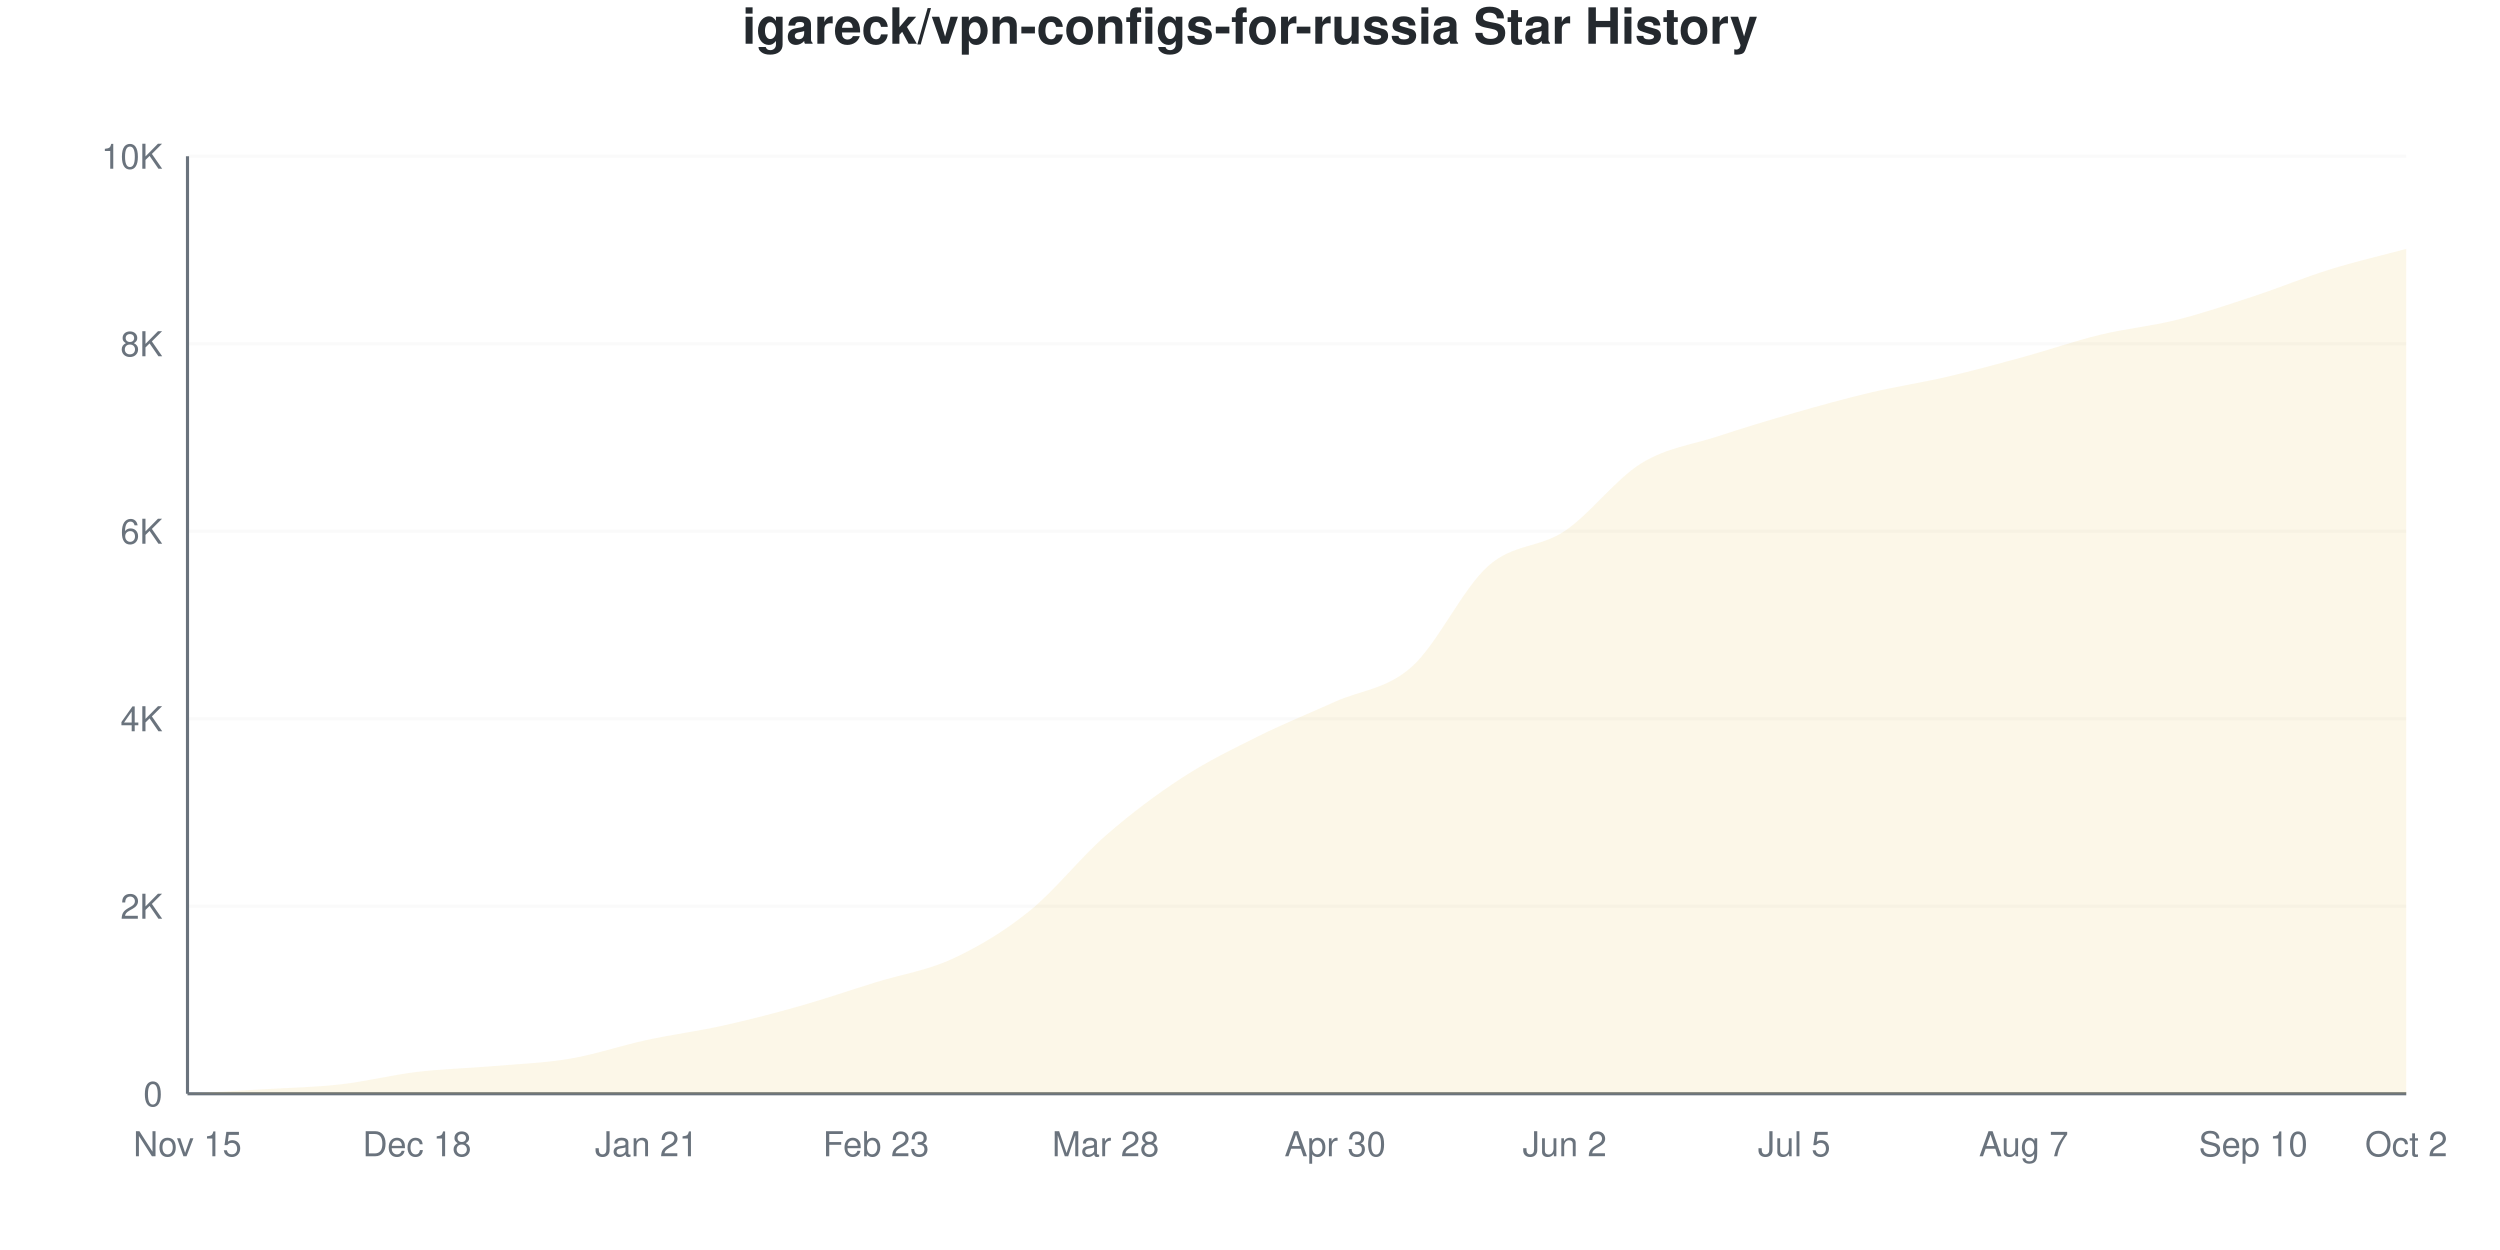
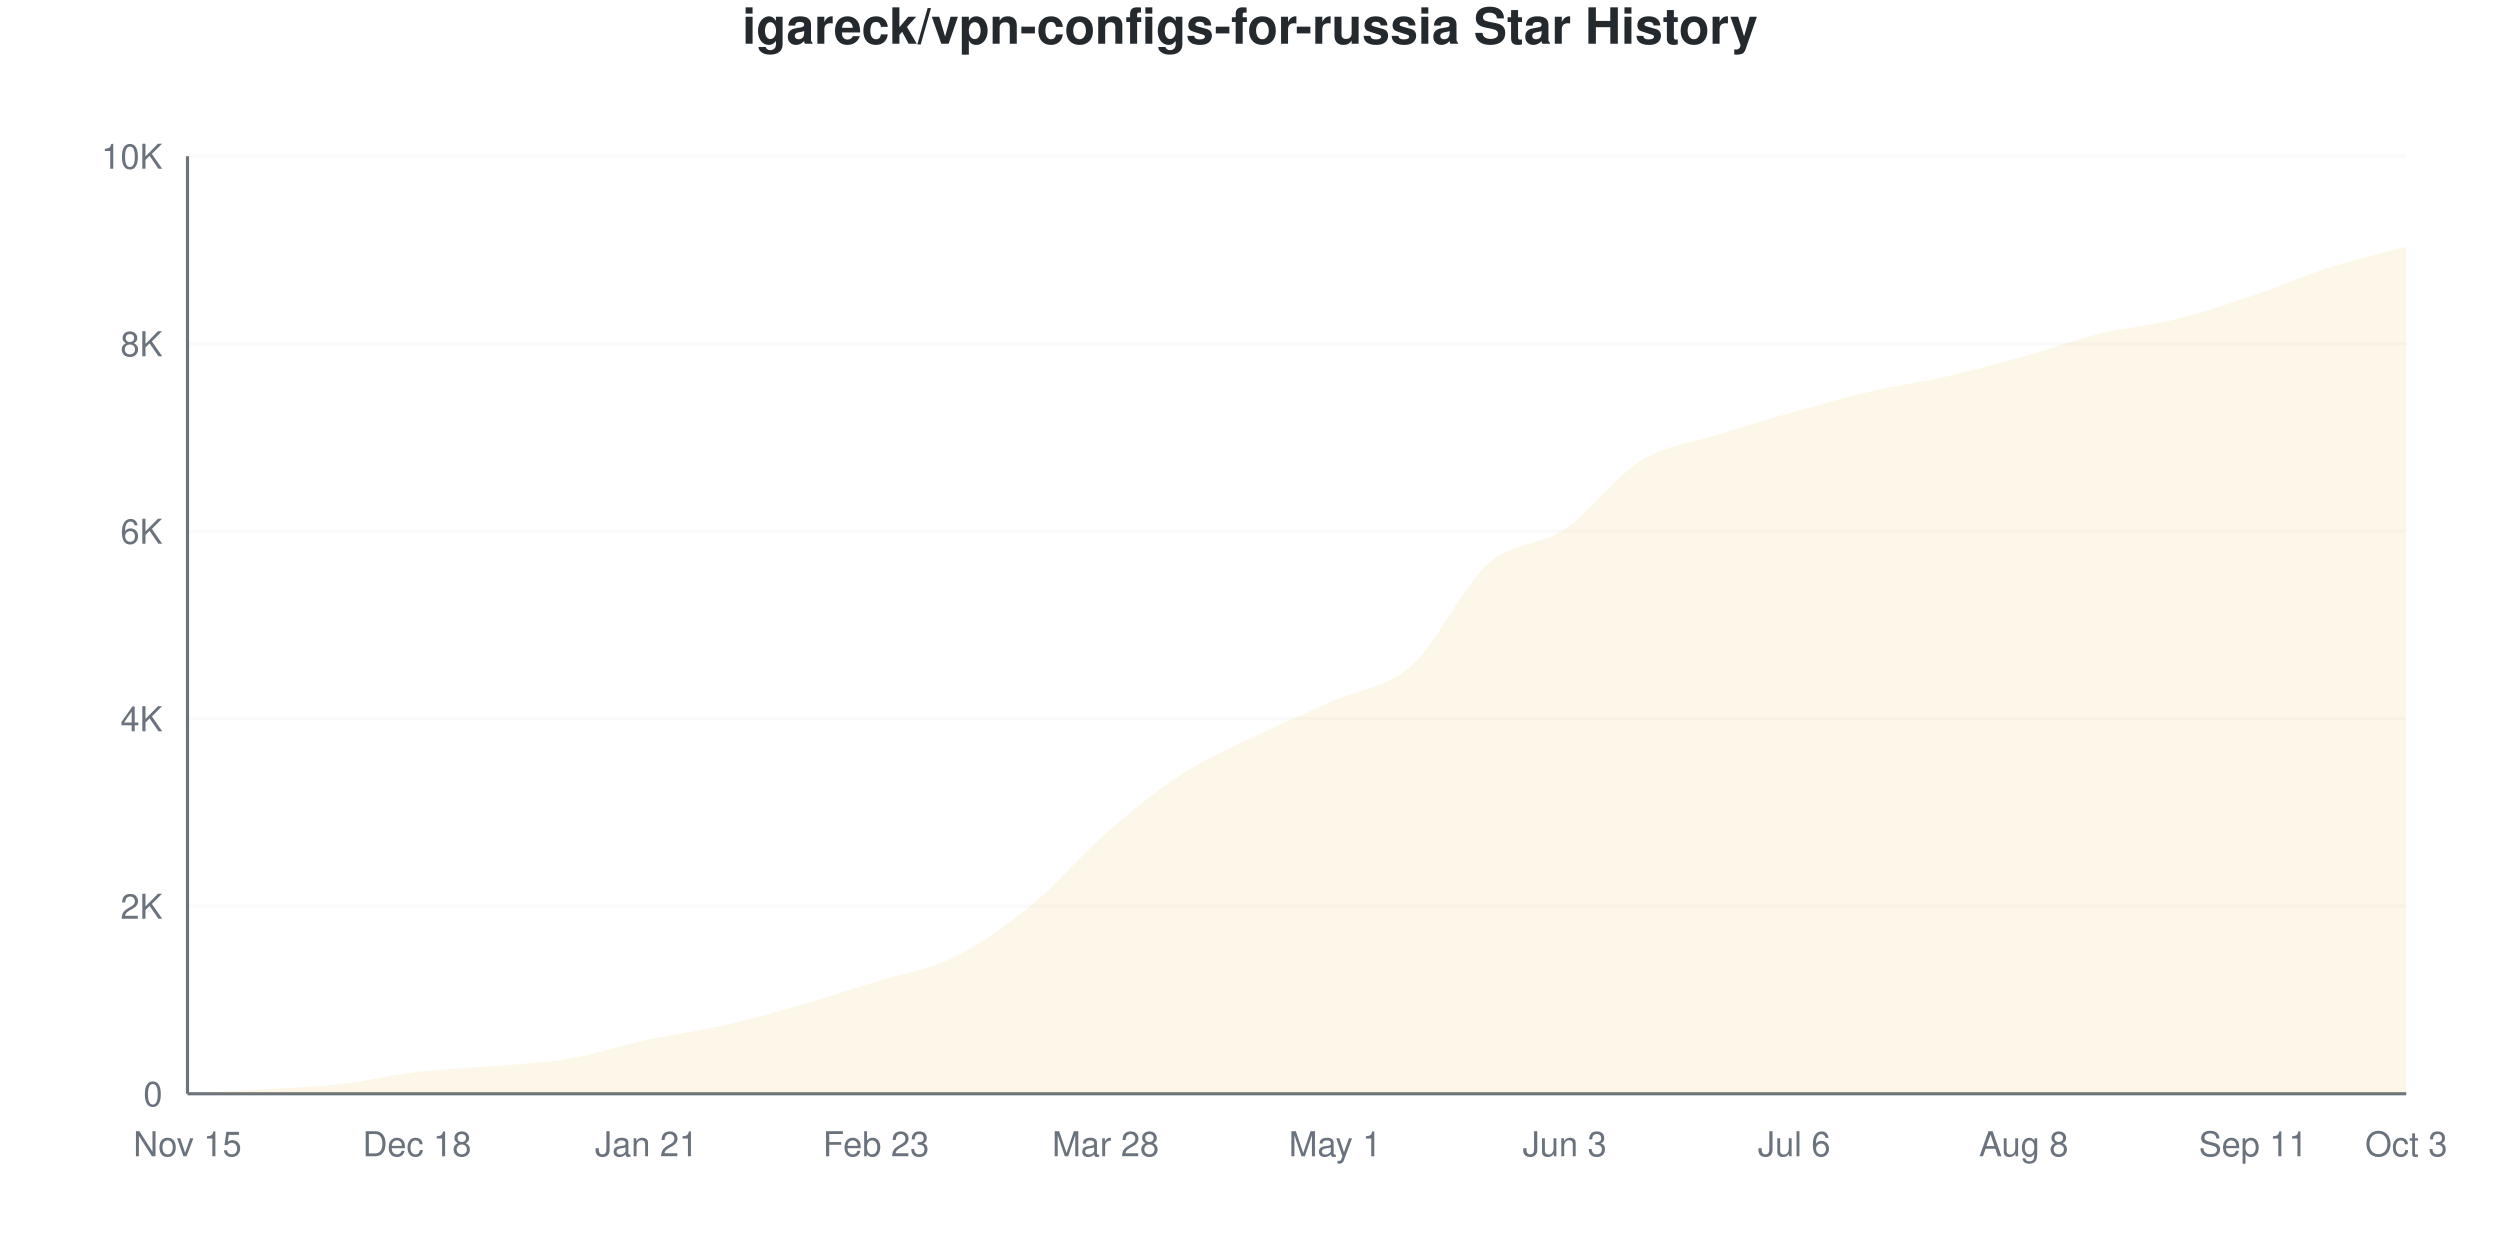
<svg xmlns="http://www.w3.org/2000/svg" viewBox="0 0 800 400" width="800" height="400">
  <style>
    @keyframes drawLine {
      to { stroke-dashoffset: 0; }
    }
    @keyframes fadeInPoint {
      from { opacity: 0; }
      to { opacity: 1; }
    }
    .data-line-0 {
-       stroke-dasharray: 1170;
-       stroke-dashoffset: 1170;
+       stroke-dasharray: 1171;
+       stroke-dashoffset: 1171;
      animation: drawLine 2s ease-out forwards;
    }
    .data-point {
      opacity: 0;
      animation: fadeInPoint 0.5s ease-out forwards;
    }
    .chart-bg { fill: #fff; }
    .chart-text { fill: #24292e; }
    .chart-muted { fill: #6a737d; }
    .chart-grid { stroke: #eee; }
    .chart-axis { stroke: #6a737d; }
    @media (prefers-color-scheme: dark) {
      .chart-bg { fill: #0d1117; }
      .chart-text { fill: #e6edf3; }
      .chart-muted { fill: #8b949e; }
      .chart-grid { stroke: #21262d; }
      .chart-axis { stroke: #8b949e; }
    }
  </style>
  <rect width="800" height="400" class="chart-bg" />
  <text x="400" y="14" text-anchor="middle" class="chart-text" font-size="16" font-weight="bold" font-family="-apple-system, BlinkMacSystemFont, 'Segoe UI', Helvetica, Arial, sans-serif">igareck/vpn-configs-for-russia Star History</text>
  <g class="grid">
    <line x1="60" y1="350" x2="770" y2="350" class="chart-grid" stroke-opacity="0.3" />
    <text x="52" y="354" text-anchor="end" class="chart-muted" font-size="11" font-family="-apple-system, BlinkMacSystemFont, 'Segoe UI', Helvetica, Arial, sans-serif">0</text>
    <line x1="60" y1="290" x2="770" y2="290" class="chart-grid" stroke-opacity="0.3" />
    <text x="52" y="294" text-anchor="end" class="chart-muted" font-size="11" font-family="-apple-system, BlinkMacSystemFont, 'Segoe UI', Helvetica, Arial, sans-serif">2K</text>
    <line x1="60" y1="230" x2="770" y2="230" class="chart-grid" stroke-opacity="0.3" />
    <text x="52" y="234" text-anchor="end" class="chart-muted" font-size="11" font-family="-apple-system, BlinkMacSystemFont, 'Segoe UI', Helvetica, Arial, sans-serif">4K</text>
    <line x1="60" y1="170" x2="770" y2="170" class="chart-grid" stroke-opacity="0.3" />
    <text x="52" y="174" text-anchor="end" class="chart-muted" font-size="11" font-family="-apple-system, BlinkMacSystemFont, 'Segoe UI', Helvetica, Arial, sans-serif">6K</text>
    <line x1="60" y1="110" x2="770" y2="110" class="chart-grid" stroke-opacity="0.3" />
    <text x="52" y="114" text-anchor="end" class="chart-muted" font-size="11" font-family="-apple-system, BlinkMacSystemFont, 'Segoe UI', Helvetica, Arial, sans-serif">8K</text>
    <line x1="60" y1="50" x2="770" y2="50" class="chart-grid" stroke-opacity="0.3" />
    <text x="52" y="54" text-anchor="end" class="chart-muted" font-size="11" font-family="-apple-system, BlinkMacSystemFont, 'Segoe UI', Helvetica, Arial, sans-serif">10K</text>
  </g>
  <g class="milestones">
    
  </g>
  <g class="x-axis">
    <text x="60" y="370" text-anchor="middle" class="chart-muted" font-size="11" font-family="-apple-system, BlinkMacSystemFont, 'Segoe UI', Helvetica, Arial, sans-serif">Nov 15</text>
    <text x="133.448" y="370" text-anchor="middle" class="chart-muted" font-size="11" font-family="-apple-system, BlinkMacSystemFont, 'Segoe UI', Helvetica, Arial, sans-serif">Dec 18</text>
    <text x="206.897" y="370" text-anchor="middle" class="chart-muted" font-size="11" font-family="-apple-system, BlinkMacSystemFont, 'Segoe UI', Helvetica, Arial, sans-serif">Jan 21</text>
    <text x="280.345" y="370" text-anchor="middle" class="chart-muted" font-size="11" font-family="-apple-system, BlinkMacSystemFont, 'Segoe UI', Helvetica, Arial, sans-serif">Feb 23</text>
    <text x="353.793" y="370" text-anchor="middle" class="chart-muted" font-size="11" font-family="-apple-system, BlinkMacSystemFont, 'Segoe UI', Helvetica, Arial, sans-serif">Mar 28</text>
-     <text x="427.241" y="370" text-anchor="middle" class="chart-muted" font-size="11" font-family="-apple-system, BlinkMacSystemFont, 'Segoe UI', Helvetica, Arial, sans-serif">Apr 30</text>
-     <text x="500.69" y="370" text-anchor="middle" class="chart-muted" font-size="11" font-family="-apple-system, BlinkMacSystemFont, 'Segoe UI', Helvetica, Arial, sans-serif">Jun 2</text>
-     <text x="574.138" y="370" text-anchor="middle" class="chart-muted" font-size="11" font-family="-apple-system, BlinkMacSystemFont, 'Segoe UI', Helvetica, Arial, sans-serif">Jul 5</text>
-     <text x="647.586" y="370" text-anchor="middle" class="chart-muted" font-size="11" font-family="-apple-system, BlinkMacSystemFont, 'Segoe UI', Helvetica, Arial, sans-serif">Aug 7</text>
-     <text x="721.034" y="370" text-anchor="middle" class="chart-muted" font-size="11" font-family="-apple-system, BlinkMacSystemFont, 'Segoe UI', Helvetica, Arial, sans-serif">Sep 10</text>
-     <text x="770" y="370" text-anchor="middle" class="chart-muted" font-size="11" font-family="-apple-system, BlinkMacSystemFont, 'Segoe UI', Helvetica, Arial, sans-serif">Oct 2</text>
+     <text x="427.241" y="370" text-anchor="middle" class="chart-muted" font-size="11" font-family="-apple-system, BlinkMacSystemFont, 'Segoe UI', Helvetica, Arial, sans-serif">May 1</text>
+     <text x="500.69" y="370" text-anchor="middle" class="chart-muted" font-size="11" font-family="-apple-system, BlinkMacSystemFont, 'Segoe UI', Helvetica, Arial, sans-serif">Jun 3</text>
+     <text x="574.138" y="370" text-anchor="middle" class="chart-muted" font-size="11" font-family="-apple-system, BlinkMacSystemFont, 'Segoe UI', Helvetica, Arial, sans-serif">Jul 6</text>
+     <text x="647.586" y="370" text-anchor="middle" class="chart-muted" font-size="11" font-family="-apple-system, BlinkMacSystemFont, 'Segoe UI', Helvetica, Arial, sans-serif">Aug 8</text>
+     <text x="721.034" y="370" text-anchor="middle" class="chart-muted" font-size="11" font-family="-apple-system, BlinkMacSystemFont, 'Segoe UI', Helvetica, Arial, sans-serif">Sep 11</text>
+     <text x="770" y="370" text-anchor="middle" class="chart-muted" font-size="11" font-family="-apple-system, BlinkMacSystemFont, 'Segoe UI', Helvetica, Arial, sans-serif">Oct 3</text>
  </g>
  <line x1="60" y1="50" x2="60" y2="350" class="chart-axis" stroke-width="1" />
  <line x1="60" y1="350" x2="770" y2="350" class="chart-axis" stroke-width="1" />
-   <path d="M60,350 L60,349.97 C68.161,349.5 76.322,349.055 84.483,348.56 C92.644,348.065 100.805,347.925 108.966,347 C117.126,346.075 125.287,343.985 133.448,343.01 C141.609,342.035 149.77,341.855 157.931,341.15 C166.092,340.445 174.253,340.17 182.414,338.78 C190.575,337.39 198.736,334.575 206.897,332.81 C215.057,331.045 223.218,330 231.379,328.19 C239.54,326.38 247.701,324.265 255.862,321.95 C264.023,319.635 272.184,316.825 280.345,314.3 C288.506,311.775 296.667,310.58 304.828,306.8 C312.989,303.02 321.149,298.185 329.31,291.62 C337.471,285.055 345.632,274.535 353.793,267.41 C361.954,260.285 370.115,254.18 378.276,248.87 C386.437,243.56 394.598,239.605 402.759,235.55 C410.92,231.495 419.08,228.23 427.241,224.54 C435.402,220.85 443.563,220.645 451.724,213.41 C459.885,206.175 468.046,188.375 476.207,181.13 C484.368,173.885 492.529,175.415 500.69,169.94 C508.851,164.465 517.011,153.33 525.172,148.28 C533.333,143.23 541.494,142.33 549.655,139.64 C557.816,136.95 565.977,134.48 574.138,132.14 C582.299,129.8 590.46,127.53 598.621,125.6 C606.782,123.67 614.943,122.46 623.103,120.56 C631.264,118.66 639.425,116.44 647.586,114.2 C655.747,111.96 663.908,109.095 672.069,107.12 C680.23,105.145 688.391,104.395 696.552,102.35 C704.713,100.305 712.874,97.535 721.034,94.85 C729.195,92.165 737.356,88.775 745.517,86.24 C753.678,83.705 761.839,81.84 770,79.64 L770,350 L60,350 Z" fill="#dfb317" fill-opacity="0.1" />
-   <path d="M60,350 L60,349.97 C68.161,349.5 76.322,349.055 84.483,348.56 C92.644,348.065 100.805,347.925 108.966,347 C117.126,346.075 125.287,343.985 133.448,343.01 C141.609,342.035 149.77,341.855 157.931,341.15 C166.092,340.445 174.253,340.17 182.414,338.78 C190.575,337.39 198.736,334.575 206.897,332.81 C215.057,331.045 223.218,330 231.379,328.19 C239.54,326.38 247.701,324.265 255.862,321.95 C264.023,319.635 272.184,316.825 280.345,314.3 C288.506,311.775 296.667,310.58 304.828,306.8 C312.989,303.02 321.149,298.185 329.31,291.62 C337.471,285.055 345.632,274.535 353.793,267.41 C361.954,260.285 370.115,254.18 378.276,248.87 C386.437,243.56 394.598,239.605 402.759,235.55 C410.92,231.495 419.08,228.23 427.241,224.54 C435.402,220.85 443.563,220.645 451.724,213.41 C459.885,206.175 468.046,188.375 476.207,181.13 C484.368,173.885 492.529,175.415 500.69,169.94 C508.851,164.465 517.011,153.33 525.172,148.28 C533.333,143.23 541.494,142.33 549.655,139.64 C557.816,136.95 565.977,134.48 574.138,132.14 C582.299,129.8 590.46,127.53 598.621,125.6 C606.782,123.67 614.943,122.46 623.103,120.56 C631.264,118.66 639.425,116.44 647.586,114.2 C655.747,111.96 663.908,109.095 672.069,107.12 C680.23,105.145 688.391,104.395 696.552,102.35 C704.713,100.305 712.874,97.535 721.034,94.85 C729.195,92.165 737.356,88.775 745.517,86.24 C753.678,83.705 761.839,81.84 770,79.64" fill="none" stroke="#dfb317" stroke-width="2.5" class="data-line-0" />
+   <path d="M60,350 L60,349.97 C68.161,349.5 76.322,349.065 84.483,348.56 C92.644,348.055 100.805,347.865 108.966,346.94 C117.126,346.015 125.287,343.975 133.448,343.01 C141.609,342.045 149.77,341.86 157.931,341.15 C166.092,340.44 174.253,340.145 182.414,338.75 C190.575,337.355 198.736,334.545 206.897,332.78 C215.057,331.015 223.218,330.005 231.379,328.16 C239.54,326.315 247.701,324.055 255.862,321.71 C264.023,319.365 272.184,316.62 280.345,314.09 C288.506,311.56 296.667,310.5 304.828,306.53 C312.989,302.56 321.149,296.9 329.31,290.27 C337.471,283.64 345.632,273.85 353.793,266.75 C361.954,259.65 370.115,252.955 378.276,247.67 C386.437,242.385 394.598,238.98 402.759,235.04 C410.92,231.1 419.08,227.71 427.241,224.03 C435.402,220.35 443.563,220.24 451.724,212.96 C459.885,205.68 468.046,187.615 476.207,180.35 C484.368,173.085 492.529,174.865 500.69,169.37 C508.851,163.875 517.011,152.42 525.172,147.38 C533.333,142.34 541.494,141.735 549.655,139.13 C557.816,136.525 565.977,134.06 574.138,131.75 C582.299,129.44 590.46,127.16 598.621,125.27 C606.782,123.38 614.943,122.275 623.103,120.41 C631.264,118.545 639.425,116.355 647.586,114.08 C655.747,111.805 663.908,108.755 672.069,106.76 C680.23,104.765 688.391,104.145 696.552,102.11 C704.713,100.075 712.874,97.305 721.034,94.55 C729.195,91.795 737.356,88.18 745.517,85.58 C753.678,82.98 761.839,81.16 770,78.95 L770,350 L60,350 Z" fill="#dfb317" fill-opacity="0.1" />
+   <path d="M60,350 L60,349.97 C68.161,349.5 76.322,349.065 84.483,348.56 C92.644,348.055 100.805,347.865 108.966,346.94 C117.126,346.015 125.287,343.975 133.448,343.01 C141.609,342.045 149.77,341.86 157.931,341.15 C166.092,340.44 174.253,340.145 182.414,338.75 C190.575,337.355 198.736,334.545 206.897,332.78 C215.057,331.015 223.218,330.005 231.379,328.16 C239.54,326.315 247.701,324.055 255.862,321.71 C264.023,319.365 272.184,316.62 280.345,314.09 C288.506,311.56 296.667,310.5 304.828,306.53 C312.989,302.56 321.149,296.9 329.31,290.27 C337.471,283.64 345.632,273.85 353.793,266.75 C361.954,259.65 370.115,252.955 378.276,247.67 C386.437,242.385 394.598,238.98 402.759,235.04 C410.92,231.1 419.08,227.71 427.241,224.03 C435.402,220.35 443.563,220.24 451.724,212.96 C459.885,205.68 468.046,187.615 476.207,180.35 C484.368,173.085 492.529,174.865 500.69,169.37 C508.851,163.875 517.011,152.42 525.172,147.38 C533.333,142.34 541.494,141.735 549.655,139.13 C557.816,136.525 565.977,134.06 574.138,131.75 C582.299,129.44 590.46,127.16 598.621,125.27 C606.782,123.38 614.943,122.275 623.103,120.41 C631.264,118.545 639.425,116.355 647.586,114.08 C655.747,111.805 663.908,108.755 672.069,106.76 C680.23,104.765 688.391,104.145 696.552,102.11 C704.713,100.075 712.874,97.305 721.034,94.55 C729.195,91.795 737.356,88.18 745.517,85.58 C753.678,82.98 761.839,81.16 770,78.95" fill="none" stroke="#dfb317" stroke-width="2.5" class="data-line-0" />
  <g class="points">
    <circle cx="60" cy="349.97" r="4" fill="#dfb317" class="data-point" style="animation-delay: 1.50s" />
    <circle cx="84.483" cy="348.56" r="4" fill="#dfb317" class="data-point" style="animation-delay: 1.55s" />
-     <circle cx="108.966" cy="347" r="4" fill="#dfb317" class="data-point" style="animation-delay: 1.60s" />
+     <circle cx="108.966" cy="346.94" r="4" fill="#dfb317" class="data-point" style="animation-delay: 1.60s" />
    <circle cx="133.448" cy="343.01" r="4" fill="#dfb317" class="data-point" style="animation-delay: 1.65s" />
    <circle cx="157.931" cy="341.15" r="4" fill="#dfb317" class="data-point" style="animation-delay: 1.70s" />
-     <circle cx="182.414" cy="338.78" r="4" fill="#dfb317" class="data-point" style="animation-delay: 1.75s" />
-     <circle cx="206.897" cy="332.81" r="4" fill="#dfb317" class="data-point" style="animation-delay: 1.80s" />
-     <circle cx="231.379" cy="328.19" r="4" fill="#dfb317" class="data-point" style="animation-delay: 1.85s" />
-     <circle cx="255.862" cy="321.95" r="4" fill="#dfb317" class="data-point" style="animation-delay: 1.90s" />
-     <circle cx="280.345" cy="314.3" r="4" fill="#dfb317" class="data-point" style="animation-delay: 1.95s" />
-     <circle cx="304.828" cy="306.8" r="4" fill="#dfb317" class="data-point" style="animation-delay: 2.00s" />
-     <circle cx="329.31" cy="291.62" r="4" fill="#dfb317" class="data-point" style="animation-delay: 2.05s" />
-     <circle cx="353.793" cy="267.41" r="4" fill="#dfb317" class="data-point" style="animation-delay: 2.10s" />
-     <circle cx="378.276" cy="248.87" r="4" fill="#dfb317" class="data-point" style="animation-delay: 2.15s" />
-     <circle cx="402.759" cy="235.55" r="4" fill="#dfb317" class="data-point" style="animation-delay: 2.20s" />
-     <circle cx="427.241" cy="224.54" r="4" fill="#dfb317" class="data-point" style="animation-delay: 2.25s" />
-     <circle cx="451.724" cy="213.41" r="4" fill="#dfb317" class="data-point" style="animation-delay: 2.30s" />
-     <circle cx="476.207" cy="181.13" r="4" fill="#dfb317" class="data-point" style="animation-delay: 2.35s" />
-     <circle cx="500.69" cy="169.94" r="4" fill="#dfb317" class="data-point" style="animation-delay: 2.40s" />
-     <circle cx="525.172" cy="148.28" r="4" fill="#dfb317" class="data-point" style="animation-delay: 2.45s" />
-     <circle cx="549.655" cy="139.64" r="4" fill="#dfb317" class="data-point" style="animation-delay: 2.50s" />
-     <circle cx="574.138" cy="132.14" r="4" fill="#dfb317" class="data-point" style="animation-delay: 2.55s" />
-     <circle cx="598.621" cy="125.6" r="4" fill="#dfb317" class="data-point" style="animation-delay: 2.60s" />
-     <circle cx="623.103" cy="120.56" r="4" fill="#dfb317" class="data-point" style="animation-delay: 2.65s" />
-     <circle cx="647.586" cy="114.2" r="4" fill="#dfb317" class="data-point" style="animation-delay: 2.70s" />
-     <circle cx="672.069" cy="107.12" r="4" fill="#dfb317" class="data-point" style="animation-delay: 2.75s" />
-     <circle cx="696.552" cy="102.35" r="4" fill="#dfb317" class="data-point" style="animation-delay: 2.80s" />
-     <circle cx="721.034" cy="94.85" r="4" fill="#dfb317" class="data-point" style="animation-delay: 2.85s" />
-     <circle cx="745.517" cy="86.24" r="4" fill="#dfb317" class="data-point" style="animation-delay: 2.90s" />
-     <circle cx="770" cy="79.64" r="4" fill="#dfb317" class="data-point" style="animation-delay: 2.95s" />
+     <circle cx="182.414" cy="338.75" r="4" fill="#dfb317" class="data-point" style="animation-delay: 1.75s" />
+     <circle cx="206.897" cy="332.78" r="4" fill="#dfb317" class="data-point" style="animation-delay: 1.80s" />
+     <circle cx="231.379" cy="328.16" r="4" fill="#dfb317" class="data-point" style="animation-delay: 1.85s" />
+     <circle cx="255.862" cy="321.71" r="4" fill="#dfb317" class="data-point" style="animation-delay: 1.90s" />
+     <circle cx="280.345" cy="314.09" r="4" fill="#dfb317" class="data-point" style="animation-delay: 1.95s" />
+     <circle cx="304.828" cy="306.53" r="4" fill="#dfb317" class="data-point" style="animation-delay: 2.00s" />
+     <circle cx="329.31" cy="290.27" r="4" fill="#dfb317" class="data-point" style="animation-delay: 2.05s" />
+     <circle cx="353.793" cy="266.75" r="4" fill="#dfb317" class="data-point" style="animation-delay: 2.10s" />
+     <circle cx="378.276" cy="247.67" r="4" fill="#dfb317" class="data-point" style="animation-delay: 2.15s" />
+     <circle cx="402.759" cy="235.04" r="4" fill="#dfb317" class="data-point" style="animation-delay: 2.20s" />
+     <circle cx="427.241" cy="224.03" r="4" fill="#dfb317" class="data-point" style="animation-delay: 2.25s" />
+     <circle cx="451.724" cy="212.96" r="4" fill="#dfb317" class="data-point" style="animation-delay: 2.30s" />
+     <circle cx="476.207" cy="180.35" r="4" fill="#dfb317" class="data-point" style="animation-delay: 2.35s" />
+     <circle cx="500.69" cy="169.37" r="4" fill="#dfb317" class="data-point" style="animation-delay: 2.40s" />
+     <circle cx="525.172" cy="147.38" r="4" fill="#dfb317" class="data-point" style="animation-delay: 2.45s" />
+     <circle cx="549.655" cy="139.13" r="4" fill="#dfb317" class="data-point" style="animation-delay: 2.50s" />
+     <circle cx="574.138" cy="131.75" r="4" fill="#dfb317" class="data-point" style="animation-delay: 2.55s" />
+     <circle cx="598.621" cy="125.27" r="4" fill="#dfb317" class="data-point" style="animation-delay: 2.60s" />
+     <circle cx="623.103" cy="120.41" r="4" fill="#dfb317" class="data-point" style="animation-delay: 2.65s" />
+     <circle cx="647.586" cy="114.08" r="4" fill="#dfb317" class="data-point" style="animation-delay: 2.70s" />
+     <circle cx="672.069" cy="106.76" r="4" fill="#dfb317" class="data-point" style="animation-delay: 2.75s" />
+     <circle cx="696.552" cy="102.11" r="4" fill="#dfb317" class="data-point" style="animation-delay: 2.80s" />
+     <circle cx="721.034" cy="94.55" r="4" fill="#dfb317" class="data-point" style="animation-delay: 2.85s" />
+     <circle cx="745.517" cy="85.58" r="4" fill="#dfb317" class="data-point" style="animation-delay: 2.90s" />
+     <circle cx="770" cy="78.95" r="4" fill="#dfb317" class="data-point" style="animation-delay: 2.95s" />
  </g>
</svg>
